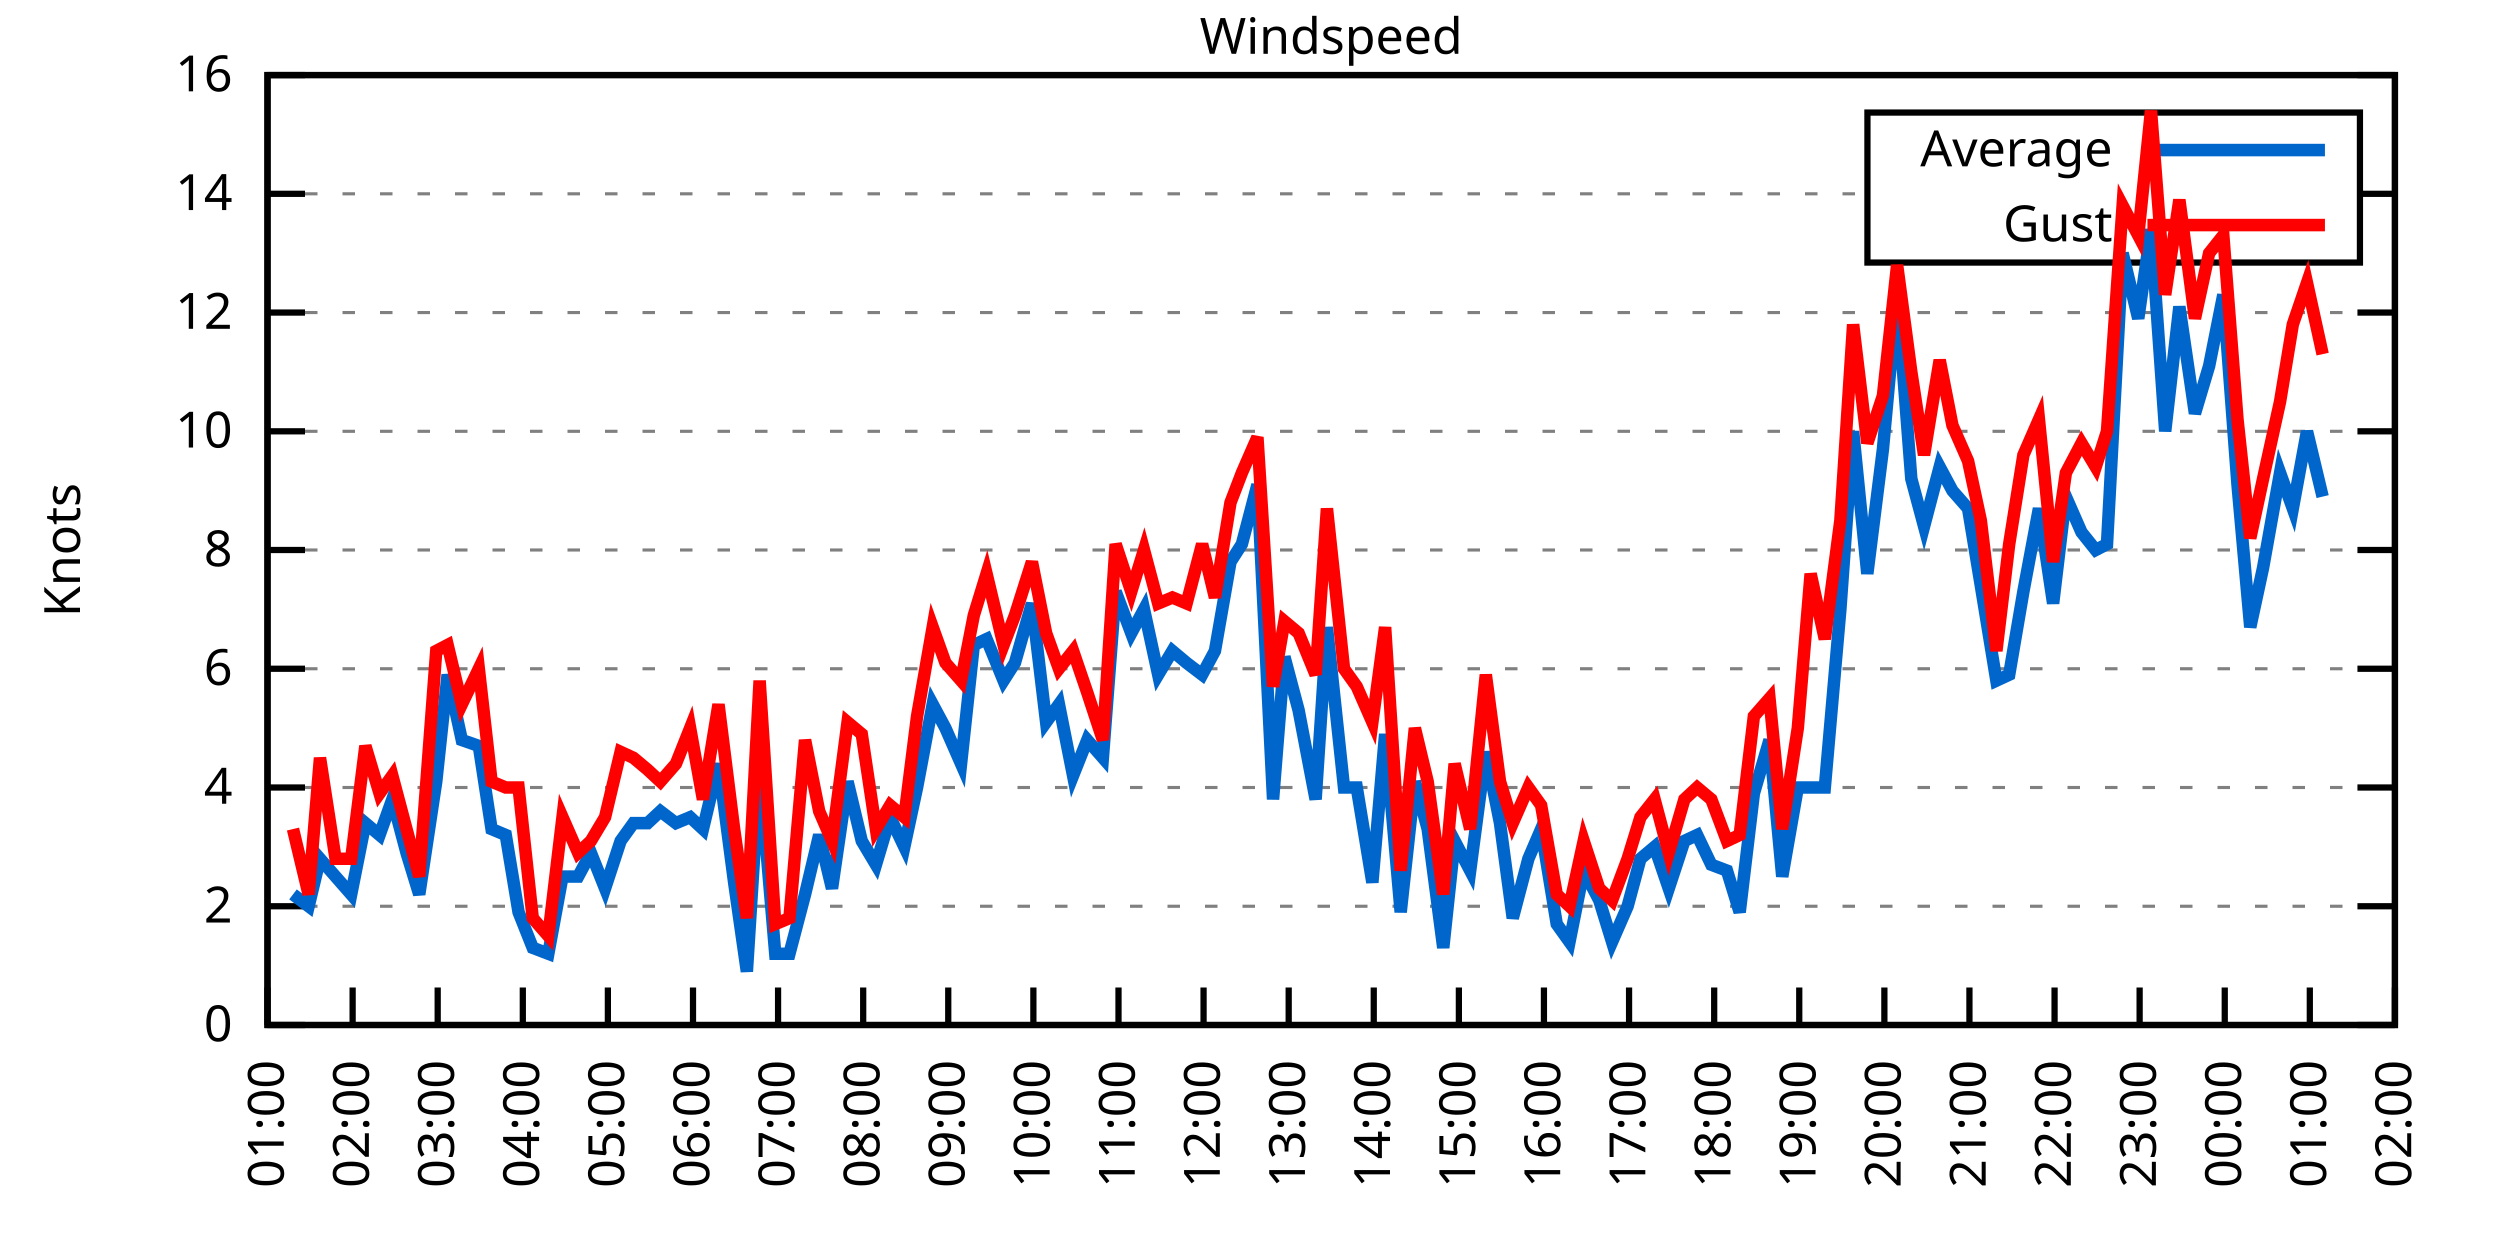
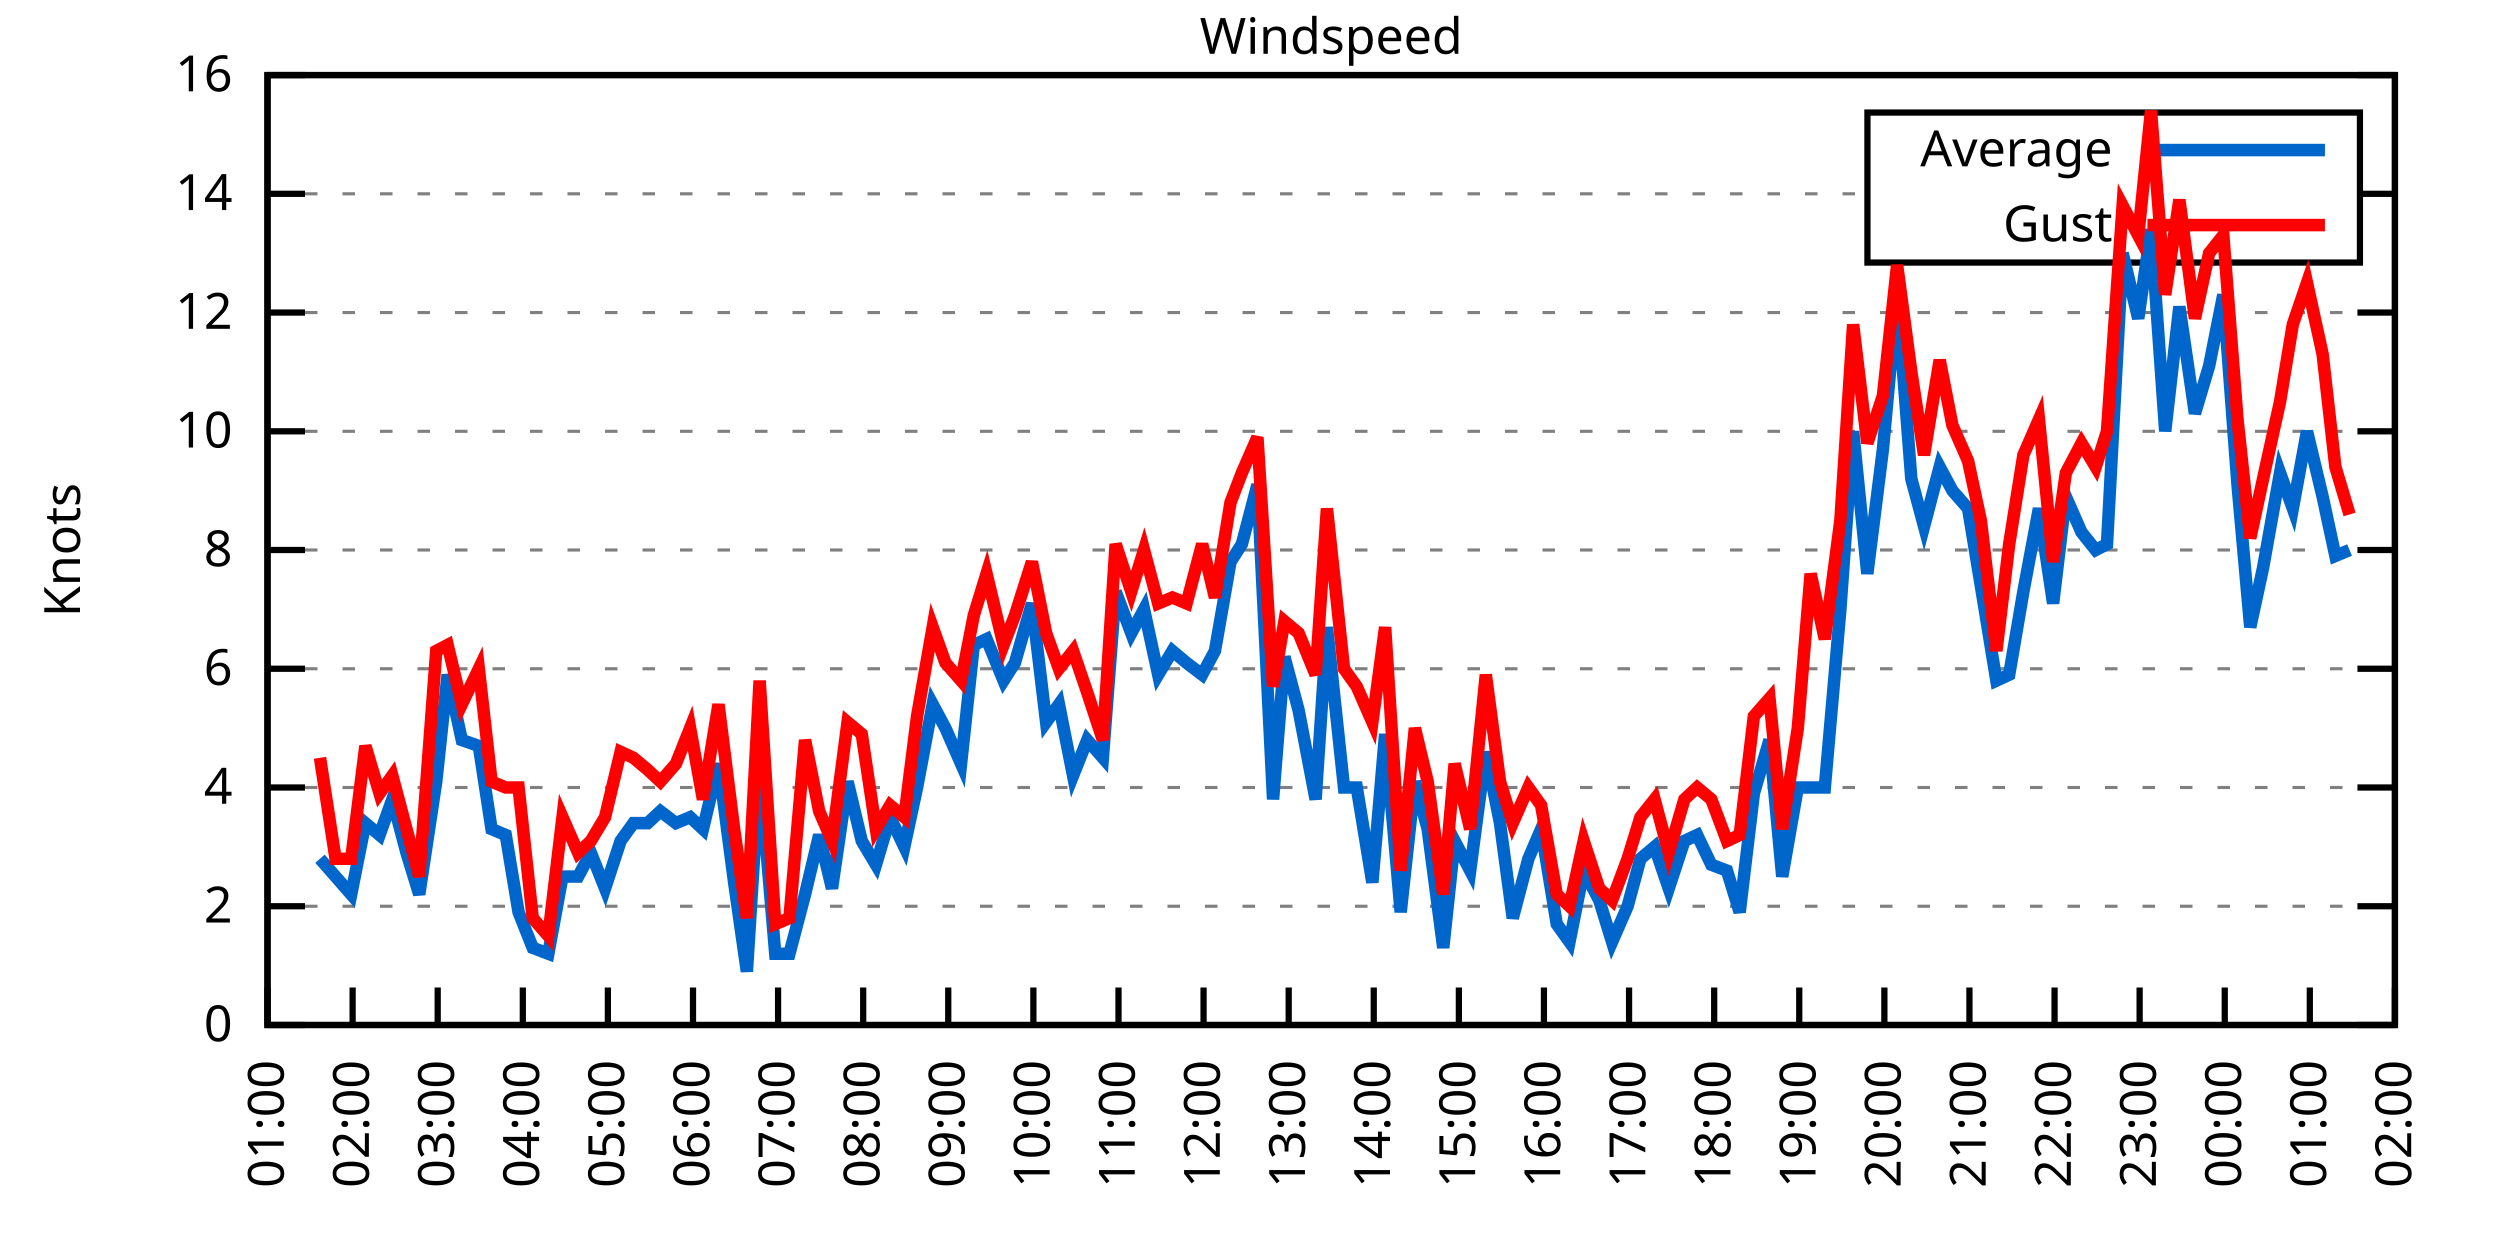
<svg xmlns="http://www.w3.org/2000/svg" xmlns:xlink="http://www.w3.org/1999/xlink" width="400" height="200" viewBox="0 0 400 200">
  <g id="gnuplot_canvas">
    <rect x="0" y="0" width="400" height="200" fill="none" />
    <defs>
      <circle id="gpDot" r="0.5" stroke-width="0.5" stroke="currentColor" />
      <path id="gpPt0" stroke-width="0.333" stroke="currentColor" d="M-1,0 h2 M0,-1 v2" />
      <path id="gpPt1" stroke-width="0.333" stroke="currentColor" d="M-1,-1 L1,1 M1,-1 L-1,1" />
      <path id="gpPt2" stroke-width="0.333" stroke="currentColor" d="M-1,0 L1,0 M0,-1 L0,1 M-1,-1 L1,1 M-1,1 L1,-1" />
      <rect id="gpPt3" stroke-width="0.333" stroke="currentColor" x="-1" y="-1" width="2" height="2" />
      <rect id="gpPt4" stroke-width="0.333" stroke="currentColor" fill="currentColor" x="-1" y="-1" width="2" height="2" />
      <circle id="gpPt5" stroke-width="0.333" stroke="currentColor" cx="0" cy="0" r="1" />
      <use xlink:href="#gpPt5" id="gpPt6" fill="currentColor" stroke="none" />
      <path id="gpPt7" stroke-width="0.333" stroke="currentColor" d="M0,-1.33 L-1.33,0.67 L1.33,0.67 z" />
      <use xlink:href="#gpPt7" id="gpPt8" fill="currentColor" stroke="none" />
      <use xlink:href="#gpPt7" id="gpPt9" stroke="currentColor" transform="rotate(180)" />
      <use xlink:href="#gpPt9" id="gpPt10" fill="currentColor" stroke="none" />
      <use xlink:href="#gpPt3" id="gpPt11" stroke="currentColor" transform="rotate(45)" />
      <use xlink:href="#gpPt11" id="gpPt12" fill="currentColor" stroke="none" />
      <path id="gpPt13" stroke-width="0.333" stroke="currentColor" d="M0,1.330 L1.265,0.411 L0.782,-1.067 L-0.782,-1.076 L-1.265,0.411 z" />
      <use xlink:href="#gpPt13" id="gpPt14" fill="currentColor" stroke="none" />
      <filter id="textbox" filterUnits="objectBoundingBox" x="0" y="0" height="1" width="1">
        <feFlood flood-color="white" flood-opacity="1" result="bgnd" />
        <feComposite in="SourceGraphic" in2="bgnd" operator="atop" />
      </filter>
      <filter id="greybox" filterUnits="objectBoundingBox" x="0" y="0" height="1" width="1">
        <feFlood flood-color="lightgrey" flood-opacity="1" result="grey" />
        <feComposite in="SourceGraphic" in2="grey" operator="atop" />
      </filter>
    </defs>
    <g fill="none" color="white" stroke="currentColor" stroke-width="1.00" stroke-linecap="butt" stroke-linejoin="miter">
</g>
    <g fill="none" color="black" stroke="currentColor" stroke-width="1.00" stroke-linecap="butt" stroke-linejoin="miter">
      <g stroke="none" shape-rendering="crispEdges">
        <polygon fill="rgb(255, 255, 255)" points="42.80,164.00 383.18,164.00 383.18,12.02 42.80,12.02 " />
      </g>
    </g>
    <g fill="none" color="black" stroke="currentColor" stroke-width="1.00" stroke-linecap="butt" stroke-linejoin="miter">
</g>
    <g fill="none" color="black" stroke="black" stroke-width="0.50" stroke-linecap="butt" stroke-linejoin="miter">
</g>
    <g fill="none" color="gray" stroke="currentColor" stroke-width="0.50" stroke-linecap="butt" stroke-linejoin="miter">
      <path stroke="gray" stroke-dasharray="2,4" class="gridline" d="M42.80,164.00 L383.19,164.00  " />
    </g>
    <g fill="none" color="gray" stroke="gray" stroke-width="1.00" stroke-linecap="butt" stroke-linejoin="miter">
</g>
    <g fill="none" color="black" stroke="currentColor" stroke-width="1.00" stroke-linecap="butt" stroke-linejoin="miter">
      <path stroke="black" d="M42.80,164.00 L48.80,164.00 M383.19,164.00 L377.19,164.00  " />
      <g transform="translate(37.20,166.60)" stroke="none" fill="black" font-family="Sans" font-size="8.00" text-anchor="end">
        <text>
          <tspan font-family="Sans"> 0</tspan>
        </text>
      </g>
    </g>
    <g fill="none" color="black" stroke="currentColor" stroke-width="1.00" stroke-linecap="butt" stroke-linejoin="miter">
</g>
    <g fill="none" color="black" stroke="black" stroke-width="0.50" stroke-linecap="butt" stroke-linejoin="miter">
</g>
    <g fill="none" color="gray" stroke="currentColor" stroke-width="0.50" stroke-linecap="butt" stroke-linejoin="miter">
      <path stroke="gray" stroke-dasharray="2,4" class="gridline" d="M42.80,145.00 L383.19,145.00  " />
    </g>
    <g fill="none" color="gray" stroke="gray" stroke-width="1.00" stroke-linecap="butt" stroke-linejoin="miter">
</g>
    <g fill="none" color="black" stroke="currentColor" stroke-width="1.00" stroke-linecap="butt" stroke-linejoin="miter">
      <path stroke="black" d="M42.80,145.00 L48.80,145.00 M383.19,145.00 L377.19,145.00  " />
      <g transform="translate(37.20,147.60)" stroke="none" fill="black" font-family="Sans" font-size="8.00" text-anchor="end">
        <text>
          <tspan font-family="Sans"> 2</tspan>
        </text>
      </g>
    </g>
    <g fill="none" color="black" stroke="currentColor" stroke-width="1.00" stroke-linecap="butt" stroke-linejoin="miter">
</g>
    <g fill="none" color="black" stroke="black" stroke-width="0.50" stroke-linecap="butt" stroke-linejoin="miter">
</g>
    <g fill="none" color="gray" stroke="currentColor" stroke-width="0.50" stroke-linecap="butt" stroke-linejoin="miter">
      <path stroke="gray" stroke-dasharray="2,4" class="gridline" d="M42.80,126.00 L383.19,126.00  " />
    </g>
    <g fill="none" color="gray" stroke="gray" stroke-width="1.00" stroke-linecap="butt" stroke-linejoin="miter">
</g>
    <g fill="none" color="black" stroke="currentColor" stroke-width="1.00" stroke-linecap="butt" stroke-linejoin="miter">
      <path stroke="black" d="M42.80,126.00 L48.80,126.00 M383.19,126.00 L377.19,126.00  " />
      <g transform="translate(37.20,128.60)" stroke="none" fill="black" font-family="Sans" font-size="8.00" text-anchor="end">
        <text>
          <tspan font-family="Sans"> 4</tspan>
        </text>
      </g>
    </g>
    <g fill="none" color="black" stroke="currentColor" stroke-width="1.00" stroke-linecap="butt" stroke-linejoin="miter">
</g>
    <g fill="none" color="black" stroke="black" stroke-width="0.50" stroke-linecap="butt" stroke-linejoin="miter">
</g>
    <g fill="none" color="gray" stroke="currentColor" stroke-width="0.50" stroke-linecap="butt" stroke-linejoin="miter">
      <path stroke="gray" stroke-dasharray="2,4" class="gridline" d="M42.80,107.00 L383.19,107.00  " />
    </g>
    <g fill="none" color="gray" stroke="gray" stroke-width="1.00" stroke-linecap="butt" stroke-linejoin="miter">
</g>
    <g fill="none" color="black" stroke="currentColor" stroke-width="1.00" stroke-linecap="butt" stroke-linejoin="miter">
      <path stroke="black" d="M42.80,107.00 L48.80,107.00 M383.19,107.00 L377.19,107.00  " />
      <g transform="translate(37.20,109.60)" stroke="none" fill="black" font-family="Sans" font-size="8.00" text-anchor="end">
        <text>
          <tspan font-family="Sans"> 6</tspan>
        </text>
      </g>
    </g>
    <g fill="none" color="black" stroke="currentColor" stroke-width="1.00" stroke-linecap="butt" stroke-linejoin="miter">
</g>
    <g fill="none" color="black" stroke="black" stroke-width="0.50" stroke-linecap="butt" stroke-linejoin="miter">
</g>
    <g fill="none" color="gray" stroke="currentColor" stroke-width="0.50" stroke-linecap="butt" stroke-linejoin="miter">
      <path stroke="gray" stroke-dasharray="2,4" class="gridline" d="M42.80,88.00 L383.19,88.00  " />
    </g>
    <g fill="none" color="gray" stroke="gray" stroke-width="1.00" stroke-linecap="butt" stroke-linejoin="miter">
</g>
    <g fill="none" color="black" stroke="currentColor" stroke-width="1.00" stroke-linecap="butt" stroke-linejoin="miter">
      <path stroke="black" d="M42.80,88.00 L48.80,88.00 M383.19,88.00 L377.19,88.00  " />
      <g transform="translate(37.20,90.60)" stroke="none" fill="black" font-family="Sans" font-size="8.00" text-anchor="end">
        <text>
          <tspan font-family="Sans"> 8</tspan>
        </text>
      </g>
    </g>
    <g fill="none" color="black" stroke="currentColor" stroke-width="1.00" stroke-linecap="butt" stroke-linejoin="miter">
</g>
    <g fill="none" color="black" stroke="black" stroke-width="0.50" stroke-linecap="butt" stroke-linejoin="miter">
</g>
    <g fill="none" color="gray" stroke="currentColor" stroke-width="0.50" stroke-linecap="butt" stroke-linejoin="miter">
      <path stroke="gray" stroke-dasharray="2,4" class="gridline" d="M42.80,69.01 L383.19,69.01  " />
    </g>
    <g fill="none" color="gray" stroke="gray" stroke-width="1.00" stroke-linecap="butt" stroke-linejoin="miter">
</g>
    <g fill="none" color="black" stroke="currentColor" stroke-width="1.00" stroke-linecap="butt" stroke-linejoin="miter">
      <path stroke="black" d="M42.80,69.01 L48.80,69.01 M383.19,69.01 L377.19,69.01  " />
      <g transform="translate(37.20,71.61)" stroke="none" fill="black" font-family="Sans" font-size="8.00" text-anchor="end">
        <text>
          <tspan font-family="Sans"> 10</tspan>
        </text>
      </g>
    </g>
    <g fill="none" color="black" stroke="currentColor" stroke-width="1.00" stroke-linecap="butt" stroke-linejoin="miter">
</g>
    <g fill="none" color="black" stroke="black" stroke-width="0.50" stroke-linecap="butt" stroke-linejoin="miter">
</g>
    <g fill="none" color="gray" stroke="currentColor" stroke-width="0.50" stroke-linecap="butt" stroke-linejoin="miter">
      <path stroke="gray" stroke-dasharray="2,4" class="gridline" d="M42.80,50.01 L383.19,50.01  " />
    </g>
    <g fill="none" color="gray" stroke="gray" stroke-width="1.00" stroke-linecap="butt" stroke-linejoin="miter">
</g>
    <g fill="none" color="black" stroke="currentColor" stroke-width="1.00" stroke-linecap="butt" stroke-linejoin="miter">
      <path stroke="black" d="M42.80,50.01 L48.80,50.01 M383.19,50.01 L377.19,50.01  " />
      <g transform="translate(37.20,52.61)" stroke="none" fill="black" font-family="Sans" font-size="8.00" text-anchor="end">
        <text>
          <tspan font-family="Sans"> 12</tspan>
        </text>
      </g>
    </g>
    <g fill="none" color="black" stroke="currentColor" stroke-width="1.00" stroke-linecap="butt" stroke-linejoin="miter">
</g>
    <g fill="none" color="black" stroke="black" stroke-width="0.50" stroke-linecap="butt" stroke-linejoin="miter">
</g>
    <g fill="none" color="gray" stroke="currentColor" stroke-width="0.50" stroke-linecap="butt" stroke-linejoin="miter">
      <path stroke="gray" stroke-dasharray="2,4" class="gridline" d="M42.80,31.01 L298.79,31.01 M377.59,31.01 L383.19,31.01  " />
    </g>
    <g fill="none" color="gray" stroke="gray" stroke-width="1.00" stroke-linecap="butt" stroke-linejoin="miter">
</g>
    <g fill="none" color="black" stroke="currentColor" stroke-width="1.00" stroke-linecap="butt" stroke-linejoin="miter">
      <path stroke="black" d="M42.80,31.01 L48.80,31.01 M383.19,31.01 L377.19,31.01  " />
      <g transform="translate(37.20,33.61)" stroke="none" fill="black" font-family="Sans" font-size="8.00" text-anchor="end">
        <text>
          <tspan font-family="Sans"> 14</tspan>
        </text>
      </g>
    </g>
    <g fill="none" color="black" stroke="currentColor" stroke-width="1.00" stroke-linecap="butt" stroke-linejoin="miter">
</g>
    <g fill="none" color="black" stroke="black" stroke-width="0.50" stroke-linecap="butt" stroke-linejoin="miter">
</g>
    <g fill="none" color="gray" stroke="currentColor" stroke-width="0.50" stroke-linecap="butt" stroke-linejoin="miter">
      <path stroke="gray" stroke-dasharray="2,4" class="gridline" d="M42.80,12.01 L383.19,12.01  " />
    </g>
    <g fill="none" color="gray" stroke="gray" stroke-width="1.00" stroke-linecap="butt" stroke-linejoin="miter">
</g>
    <g fill="none" color="black" stroke="currentColor" stroke-width="1.00" stroke-linecap="butt" stroke-linejoin="miter">
      <path stroke="black" d="M42.80,12.01 L48.80,12.01 M383.19,12.01 L377.19,12.01  " />
      <g transform="translate(37.20,14.61)" stroke="none" fill="black" font-family="Sans" font-size="8.00" text-anchor="end">
        <text>
          <tspan font-family="Sans"> 16</tspan>
        </text>
      </g>
    </g>
    <g fill="none" color="black" stroke="currentColor" stroke-width="1.00" stroke-linecap="butt" stroke-linejoin="miter">
      <path stroke="black" d="M42.80,164.00 L42.80,158.00  " />
      <g transform="translate(45.40,169.60) rotate(270.00)" stroke="none" fill="black" font-family="Sans" font-size="8.00" text-anchor="end">
        <text>
          <tspan font-family="Sans">01:00</tspan>
        </text>
      </g>
    </g>
    <g fill="none" color="black" stroke="currentColor" stroke-width="1.00" stroke-linecap="butt" stroke-linejoin="miter">
      <path stroke="black" d="M56.42,164.00 L56.42,158.00  " />
      <g transform="translate(59.02,169.60) rotate(270.00)" stroke="none" fill="black" font-family="Sans" font-size="8.00" text-anchor="end">
        <text>
          <tspan font-family="Sans">02:00</tspan>
        </text>
      </g>
    </g>
    <g fill="none" color="black" stroke="currentColor" stroke-width="1.00" stroke-linecap="butt" stroke-linejoin="miter">
      <path stroke="black" d="M70.03,164.00 L70.03,158.00  " />
      <g transform="translate(72.63,169.60) rotate(270.00)" stroke="none" fill="black" font-family="Sans" font-size="8.00" text-anchor="end">
        <text>
          <tspan font-family="Sans">03:00</tspan>
        </text>
      </g>
    </g>
    <g fill="none" color="black" stroke="currentColor" stroke-width="1.00" stroke-linecap="butt" stroke-linejoin="miter">
      <path stroke="black" d="M83.65,164.00 L83.65,158.00  " />
      <g transform="translate(86.25,169.60) rotate(270.00)" stroke="none" fill="black" font-family="Sans" font-size="8.00" text-anchor="end">
        <text>
          <tspan font-family="Sans">04:00</tspan>
        </text>
      </g>
    </g>
    <g fill="none" color="black" stroke="currentColor" stroke-width="1.00" stroke-linecap="butt" stroke-linejoin="miter">
      <path stroke="black" d="M97.26,164.00 L97.26,158.00  " />
      <g transform="translate(99.86,169.60) rotate(270.00)" stroke="none" fill="black" font-family="Sans" font-size="8.00" text-anchor="end">
        <text>
          <tspan font-family="Sans">05:00</tspan>
        </text>
      </g>
    </g>
    <g fill="none" color="black" stroke="currentColor" stroke-width="1.00" stroke-linecap="butt" stroke-linejoin="miter">
      <path stroke="black" d="M110.88,164.00 L110.88,158.00  " />
      <g transform="translate(113.48,169.60) rotate(270.00)" stroke="none" fill="black" font-family="Sans" font-size="8.00" text-anchor="end">
        <text>
          <tspan font-family="Sans">06:00</tspan>
        </text>
      </g>
    </g>
    <g fill="none" color="black" stroke="currentColor" stroke-width="1.00" stroke-linecap="butt" stroke-linejoin="miter">
      <path stroke="black" d="M124.49,164.00 L124.49,158.00  " />
      <g transform="translate(127.09,169.60) rotate(270.00)" stroke="none" fill="black" font-family="Sans" font-size="8.00" text-anchor="end">
        <text>
          <tspan font-family="Sans">07:00</tspan>
        </text>
      </g>
    </g>
    <g fill="none" color="black" stroke="currentColor" stroke-width="1.00" stroke-linecap="butt" stroke-linejoin="miter">
      <path stroke="black" d="M138.11,164.00 L138.11,158.00  " />
      <g transform="translate(140.71,169.60) rotate(270.00)" stroke="none" fill="black" font-family="Sans" font-size="8.00" text-anchor="end">
        <text>
          <tspan font-family="Sans">08:00</tspan>
        </text>
      </g>
    </g>
    <g fill="none" color="black" stroke="currentColor" stroke-width="1.00" stroke-linecap="butt" stroke-linejoin="miter">
      <path stroke="black" d="M151.72,164.00 L151.72,158.00  " />
      <g transform="translate(154.32,169.60) rotate(270.00)" stroke="none" fill="black" font-family="Sans" font-size="8.00" text-anchor="end">
        <text>
          <tspan font-family="Sans">09:00</tspan>
        </text>
      </g>
    </g>
    <g fill="none" color="black" stroke="currentColor" stroke-width="1.00" stroke-linecap="butt" stroke-linejoin="miter">
      <path stroke="black" d="M165.34,164.00 L165.34,158.00  " />
      <g transform="translate(167.94,169.60) rotate(270.00)" stroke="none" fill="black" font-family="Sans" font-size="8.00" text-anchor="end">
        <text>
          <tspan font-family="Sans">10:00</tspan>
        </text>
      </g>
    </g>
    <g fill="none" color="black" stroke="currentColor" stroke-width="1.00" stroke-linecap="butt" stroke-linejoin="miter">
      <path stroke="black" d="M178.96,164.00 L178.96,158.00  " />
      <g transform="translate(181.56,169.60) rotate(270.00)" stroke="none" fill="black" font-family="Sans" font-size="8.00" text-anchor="end">
        <text>
          <tspan font-family="Sans">11:00</tspan>
        </text>
      </g>
    </g>
    <g fill="none" color="black" stroke="currentColor" stroke-width="1.00" stroke-linecap="butt" stroke-linejoin="miter">
      <path stroke="black" d="M192.57,164.00 L192.57,158.00  " />
      <g transform="translate(195.17,169.60) rotate(270.00)" stroke="none" fill="black" font-family="Sans" font-size="8.00" text-anchor="end">
        <text>
          <tspan font-family="Sans">12:00</tspan>
        </text>
      </g>
    </g>
    <g fill="none" color="black" stroke="currentColor" stroke-width="1.00" stroke-linecap="butt" stroke-linejoin="miter">
      <path stroke="black" d="M206.19,164.00 L206.19,158.00  " />
      <g transform="translate(208.79,169.60) rotate(270.00)" stroke="none" fill="black" font-family="Sans" font-size="8.00" text-anchor="end">
        <text>
          <tspan font-family="Sans">13:00</tspan>
        </text>
      </g>
    </g>
    <g fill="none" color="black" stroke="currentColor" stroke-width="1.00" stroke-linecap="butt" stroke-linejoin="miter">
      <path stroke="black" d="M219.80,164.00 L219.80,158.00  " />
      <g transform="translate(222.40,169.60) rotate(270.00)" stroke="none" fill="black" font-family="Sans" font-size="8.00" text-anchor="end">
        <text>
          <tspan font-family="Sans">14:00</tspan>
        </text>
      </g>
    </g>
    <g fill="none" color="black" stroke="currentColor" stroke-width="1.00" stroke-linecap="butt" stroke-linejoin="miter">
      <path stroke="black" d="M233.42,164.00 L233.42,158.00  " />
      <g transform="translate(236.02,169.60) rotate(270.00)" stroke="none" fill="black" font-family="Sans" font-size="8.00" text-anchor="end">
        <text>
          <tspan font-family="Sans">15:00</tspan>
        </text>
      </g>
    </g>
    <g fill="none" color="black" stroke="currentColor" stroke-width="1.00" stroke-linecap="butt" stroke-linejoin="miter">
      <path stroke="black" d="M247.03,164.00 L247.03,158.00  " />
      <g transform="translate(249.63,169.60) rotate(270.00)" stroke="none" fill="black" font-family="Sans" font-size="8.00" text-anchor="end">
        <text>
          <tspan font-family="Sans">16:00</tspan>
        </text>
      </g>
    </g>
    <g fill="none" color="black" stroke="currentColor" stroke-width="1.00" stroke-linecap="butt" stroke-linejoin="miter">
      <path stroke="black" d="M260.65,164.00 L260.65,158.00  " />
      <g transform="translate(263.25,169.60) rotate(270.00)" stroke="none" fill="black" font-family="Sans" font-size="8.00" text-anchor="end">
        <text>
          <tspan font-family="Sans">17:00</tspan>
        </text>
      </g>
    </g>
    <g fill="none" color="black" stroke="currentColor" stroke-width="1.00" stroke-linecap="butt" stroke-linejoin="miter">
      <path stroke="black" d="M274.27,164.00 L274.27,158.00  " />
      <g transform="translate(276.87,169.60) rotate(270.00)" stroke="none" fill="black" font-family="Sans" font-size="8.00" text-anchor="end">
        <text>
          <tspan font-family="Sans">18:00</tspan>
        </text>
      </g>
    </g>
    <g fill="none" color="black" stroke="currentColor" stroke-width="1.00" stroke-linecap="butt" stroke-linejoin="miter">
      <path stroke="black" d="M287.88,164.00 L287.88,158.00  " />
      <g transform="translate(290.48,169.60) rotate(270.00)" stroke="none" fill="black" font-family="Sans" font-size="8.00" text-anchor="end">
        <text>
          <tspan font-family="Sans">19:00</tspan>
        </text>
      </g>
    </g>
    <g fill="none" color="black" stroke="currentColor" stroke-width="1.00" stroke-linecap="butt" stroke-linejoin="miter">
      <path stroke="black" d="M301.50,164.00 L301.50,158.00  " />
      <g transform="translate(304.10,169.60) rotate(270.00)" stroke="none" fill="black" font-family="Sans" font-size="8.00" text-anchor="end">
        <text>
          <tspan font-family="Sans">20:00</tspan>
        </text>
      </g>
    </g>
    <g fill="none" color="black" stroke="currentColor" stroke-width="1.00" stroke-linecap="butt" stroke-linejoin="miter">
      <path stroke="black" d="M315.11,164.00 L315.11,158.00  " />
      <g transform="translate(317.71,169.60) rotate(270.00)" stroke="none" fill="black" font-family="Sans" font-size="8.00" text-anchor="end">
        <text>
          <tspan font-family="Sans">21:00</tspan>
        </text>
      </g>
    </g>
    <g fill="none" color="black" stroke="currentColor" stroke-width="1.00" stroke-linecap="butt" stroke-linejoin="miter">
      <path stroke="black" d="M328.73,164.00 L328.73,158.00  " />
      <g transform="translate(331.33,169.60) rotate(270.00)" stroke="none" fill="black" font-family="Sans" font-size="8.00" text-anchor="end">
        <text>
          <tspan font-family="Sans">22:00</tspan>
        </text>
      </g>
    </g>
    <g fill="none" color="black" stroke="currentColor" stroke-width="1.00" stroke-linecap="butt" stroke-linejoin="miter">
      <path stroke="black" d="M342.34,164.00 L342.34,158.00  " />
      <g transform="translate(344.94,169.60) rotate(270.00)" stroke="none" fill="black" font-family="Sans" font-size="8.00" text-anchor="end">
        <text>
          <tspan font-family="Sans">23:00</tspan>
        </text>
      </g>
    </g>
    <g fill="none" color="black" stroke="currentColor" stroke-width="1.00" stroke-linecap="butt" stroke-linejoin="miter">
      <path stroke="black" d="M355.96,164.00 L355.96,158.00  " />
      <g transform="translate(358.56,169.60) rotate(270.00)" stroke="none" fill="black" font-family="Sans" font-size="8.00" text-anchor="end">
        <text>
          <tspan font-family="Sans">00:00</tspan>
        </text>
      </g>
    </g>
    <g fill="none" color="black" stroke="currentColor" stroke-width="1.00" stroke-linecap="butt" stroke-linejoin="miter">
      <path stroke="black" d="M369.57,164.00 L369.57,158.00  " />
      <g transform="translate(372.17,169.60) rotate(270.00)" stroke="none" fill="black" font-family="Sans" font-size="8.00" text-anchor="end">
        <text>
          <tspan font-family="Sans">01:00</tspan>
        </text>
      </g>
    </g>
    <g fill="none" color="black" stroke="currentColor" stroke-width="1.00" stroke-linecap="butt" stroke-linejoin="miter">
      <path stroke="black" d="M383.19,164.00 L383.19,158.00  " />
      <g transform="translate(385.79,169.60) rotate(270.00)" stroke="none" fill="black" font-family="Sans" font-size="8.00" text-anchor="end">
        <text>
          <tspan font-family="Sans">02:00</tspan>
        </text>
      </g>
    </g>
    <g fill="none" color="black" stroke="currentColor" stroke-width="1.00" stroke-linecap="butt" stroke-linejoin="miter">
</g>
    <g fill="none" color="black" stroke="currentColor" stroke-width="1.00" stroke-linecap="butt" stroke-linejoin="miter">
      <path stroke="black" d="M42.80,12.01 L42.80,164.00 L383.19,164.00 L383.19,12.01 L42.80,12.01 Z  " />
    </g>
    <g fill="none" color="black" stroke="currentColor" stroke-width="1.00" stroke-linecap="butt" stroke-linejoin="miter">
</g>
    <g fill="none" color="black" stroke="currentColor" stroke-width="1.00" stroke-linecap="butt" stroke-linejoin="miter">
      <path stroke="black" d="M298.79,42.01 L298.79,18.01 L377.59,18.01 L377.59,42.01 L298.79,42.01 Z  " />
    </g>
    <g id="Windspeed_plot_1">
      <g fill="none" color="white" stroke="black" stroke-width="2.00" stroke-linecap="butt" stroke-linejoin="miter">
</g>
      <g fill="none" color="black" stroke="currentColor" stroke-width="2.00" stroke-linecap="butt" stroke-linejoin="miter">
        <g transform="translate(337.99,26.61)" stroke="none" fill="black" font-family="Sans" font-size="8.00" text-anchor="end">
          <text>
            <tspan font-family="Sans">Average</tspan>
          </text>
        </g>
      </g>
      <g fill="none" color="black" stroke="currentColor" stroke-width="2.00" stroke-linecap="butt" stroke-linejoin="miter">
-         <path stroke="rgb(  0, 102, 204)" d="M343.59,24.01 L371.99,24.01 M46.88,143.10 L49.38,145.00 L51.20,137.40 L53.69,140.25 L56.19,143.10 L58.46,131.70   L60.73,133.60 L62.77,127.90 L65.04,136.45 L67.08,143.10 L69.80,125.05 L71.62,107.95 L73.89,118.40 L76.61,119.35   L78.65,132.65 L80.92,133.60 L82.97,145.95 L85.24,151.65 L87.73,152.60 L90.00,140.25 L92.50,140.25 L94.54,136.45   L96.81,142.15 L99.30,134.55 L101.35,131.70 L103.62,131.70 L105.66,129.80 L108.15,131.70 L110.42,130.75 L112.47,132.65   L114.96,122.20 L117.46,141.20 L119.50,155.45 L121.54,123.15 L124.04,152.60 L126.31,152.60 L128.81,143.10 L131.07,133.60   L133.12,142.15 L135.61,125.05 L137.88,134.55 L140.15,138.35 L142.42,130.75 L144.69,135.50 L146.73,126.00 L149.23,112.70   L151.27,116.50 L153.77,122.20 L155.81,103.20 L157.85,102.25 L160.57,108.90 L162.39,106.05 L165.11,96.55 L167.38,115.55   L169.43,112.70 L171.69,124.10 L173.96,118.40 L176.46,121.25 L178.50,94.65 L181.00,101.30 L183.04,97.50 L185.31,107.95   L187.58,104.15 L189.85,106.05 L192.34,107.95 L194.39,104.15 L196.88,89.90 L198.70,87.06 L201.19,77.56 L203.69,127.90   L205.51,105.10 L207.78,113.65 L210.50,127.90 L212.31,100.35 L215.04,126.00 L217.08,126.00 L219.58,141.20 L221.62,117.45   L224.11,145.95 L226.38,125.05 L228.43,132.65 L230.92,151.65 L232.74,134.55 L235.23,139.30 L237.73,120.30 L240.00,131.70   L242.04,146.90 L244.54,137.40 L246.58,132.65 L249.08,147.85 L251.12,150.70 L253.39,139.30 L255.88,144.05 L257.93,150.70   L260.42,145.00 L262.47,137.40 L264.73,135.50 L267.00,142.15 L269.50,134.55 L271.54,133.60 L273.81,138.35 L276.31,139.30   L278.35,145.95 L280.62,126.95 L283.12,118.40 L285.16,140.25 L287.65,126.00 L289.70,126.00 L291.97,126.00 L294.46,97.50   L296.50,69.01 L298.77,91.80 L301.27,71.86 L303.54,47.16 L305.81,76.61 L307.85,84.21 L310.35,74.71 L312.39,78.51   L314.89,81.36 L316.93,93.70 L319.42,108.90 L321.47,107.95 L323.74,94.65 L326.23,81.36 L328.50,96.55 L330.54,79.46   L333.04,85.16 L335.31,88.00 L337.12,87.06 L339.62,40.51 L342.12,50.96 L344.16,36.71 L346.43,69.01 L348.70,49.06   L351.19,66.16 L353.46,58.56 L355.73,47.16 L358.00,77.56 L360.04,100.35 L362.09,90.85 L364.81,75.66 L366.85,81.36   L369.12,69.01 L371.62,79.46  " />
+         <path stroke="rgb(  0, 102, 204)" d="M343.59,24.01 L371.99,24.01 M51.20,137.40 L53.69,140.25 L56.19,143.10 L58.46,131.70 L60.73,133.60 L62.77,127.90   L65.04,136.45 L67.08,143.10 L69.80,125.05 L71.62,107.95 L73.89,118.40 L76.61,119.35 L78.65,132.65 L80.92,133.60   L82.97,145.95 L85.24,151.65 L87.73,152.60 L90.00,140.25 L92.50,140.25 L94.54,136.45 L96.81,142.15 L99.30,134.55   L101.35,131.70 L103.62,131.70 L105.66,129.80 L108.15,131.70 L110.42,130.75 L112.47,132.65 L114.96,122.20 L117.46,141.20   L119.50,155.45 L121.54,123.15 L124.04,152.60 L126.31,152.60 L128.81,143.10 L131.07,133.60 L133.12,142.15 L135.61,125.05   L137.88,134.55 L140.15,138.35 L142.42,130.75 L144.69,135.50 L146.73,126.00 L149.23,112.70 L151.27,116.50 L153.77,122.20   L155.81,103.20 L157.85,102.25 L160.57,108.90 L162.39,106.05 L165.11,96.55 L167.38,115.55 L169.43,112.70 L171.69,124.10   L173.96,118.40 L176.46,121.25 L178.50,94.65 L181.00,101.30 L183.04,97.50 L185.31,107.95 L187.58,104.15 L189.85,106.05   L192.34,107.95 L194.39,104.15 L196.88,89.90 L198.70,87.06 L201.19,77.56 L203.69,127.90 L205.51,105.10 L207.78,113.65   L210.50,127.90 L212.31,100.35 L215.04,126.00 L217.08,126.00 L219.58,141.20 L221.62,117.45 L224.11,145.95 L226.38,125.05   L228.43,132.65 L230.92,151.65 L232.74,134.55 L235.23,139.30 L237.73,120.30 L240.00,131.70 L242.04,146.90 L244.54,137.40   L246.58,132.65 L249.08,147.85 L251.12,150.70 L253.39,139.30 L255.88,144.05 L257.93,150.70 L260.42,145.00 L262.47,137.40   L264.73,135.50 L267.00,142.15 L269.50,134.55 L271.54,133.60 L273.81,138.35 L276.31,139.30 L278.35,145.95 L280.62,126.95   L283.12,118.40 L285.16,140.25 L287.65,126.00 L289.70,126.00 L291.97,126.00 L294.46,97.50 L296.50,69.01 L298.77,91.80   L301.27,71.86 L303.54,47.16 L305.81,76.61 L307.85,84.21 L310.35,74.71 L312.39,78.51 L314.89,81.36 L316.93,93.70   L319.42,108.90 L321.47,107.95 L323.74,94.65 L326.23,81.36 L328.50,96.55 L330.54,79.46 L333.04,85.16 L335.31,88.00   L337.12,87.06 L339.62,40.51 L342.12,50.96 L344.16,36.71 L346.43,69.01 L348.70,49.06 L351.19,66.16 L353.46,58.56   L355.73,47.16 L358.00,77.56 L360.04,100.35 L362.09,90.85 L364.81,75.66 L366.85,81.36 L369.12,69.01 L371.62,79.46   L373.66,88.95 L375.93,88.00  " />
      </g>
    </g>
    <g id="Windspeed_plot_2">
      <g fill="none" color="black" stroke="currentColor" stroke-width="2.00" stroke-linecap="butt" stroke-linejoin="miter">
        <g transform="translate(337.99,38.61)" stroke="none" fill="black" font-family="Sans" font-size="8.00" text-anchor="end">
          <text>
            <tspan font-family="Sans">Gust</tspan>
          </text>
        </g>
      </g>
      <g fill="none" color="black" stroke="currentColor" stroke-width="2.00" stroke-linecap="butt" stroke-linejoin="miter">
-         <path stroke="rgb(255,   0,   0)" d="M343.59,36.01 L371.99,36.01 M46.88,132.65 L49.38,143.10 L51.20,121.25 L53.69,137.40 L56.19,137.40 L58.46,119.35   L60.73,126.95 L62.77,124.10 L65.04,132.65 L67.08,140.25 L69.80,104.15 L71.62,103.20 L73.89,112.70 L76.61,107.00   L78.65,125.05 L80.92,126.00 L82.97,126.00 L85.24,146.90 L87.73,149.75 L90.00,130.75 L92.50,136.45 L94.54,134.55   L96.81,130.75 L99.30,120.30 L101.35,121.25 L103.62,123.15 L105.66,125.05 L108.15,122.20 L110.42,116.50 L112.47,127.90   L114.96,112.70 L117.46,132.65 L119.50,146.90 L121.54,108.90 L124.04,147.85 L126.31,146.90 L128.81,118.40 L131.07,129.80   L133.12,134.55 L135.61,115.55 L137.88,117.45 L140.15,132.65 L142.42,128.85 L144.69,130.75 L146.73,114.60 L149.23,100.35   L151.27,106.05 L153.77,108.90 L155.81,98.45 L157.85,91.80 L160.57,103.20 L162.39,98.45 L165.11,89.90 L167.38,101.30   L169.43,107.00 L171.69,104.15 L173.96,110.80 L176.46,118.40 L178.50,87.06 L181.00,94.65 L183.04,88.00 L185.31,96.55   L187.58,95.60 L189.85,96.55 L192.34,87.06 L194.39,95.60 L196.88,80.41 L198.70,75.66 L201.19,69.96 L203.69,109.85   L205.51,99.40 L207.78,101.30 L210.50,107.95 L212.31,81.36 L215.04,107.00 L217.08,109.85 L219.58,115.55 L221.62,100.35   L224.11,139.30 L226.38,116.50 L228.43,125.05 L230.92,143.10 L232.74,122.20 L235.23,132.65 L237.73,107.95 L240.00,125.05   L242.04,131.70 L244.54,126.00 L246.58,128.85 L249.08,143.10 L251.12,145.00 L253.39,134.55 L255.88,142.15 L257.93,144.05   L260.42,137.40 L262.47,130.75 L264.73,127.90 L267.00,136.45 L269.50,127.90 L271.54,126.00 L273.81,127.90 L276.31,134.55   L278.35,133.60 L280.62,114.60 L283.12,111.75 L285.16,132.65 L287.65,116.50 L289.70,91.80 L291.97,102.25 L294.46,83.26   L296.50,51.91 L298.77,70.91 L301.27,63.31 L303.54,42.41 L305.81,59.51 L307.85,72.81 L310.35,57.61 L312.39,68.06   L314.89,73.76 L316.93,83.26 L319.42,104.15 L321.47,87.06 L323.74,72.81 L326.23,67.11 L328.50,89.90 L330.54,75.66   L333.04,70.91 L335.31,74.71 L337.12,69.01 L339.62,32.91 L342.12,37.66 L344.16,17.71 L346.43,47.16 L348.70,31.96   L351.19,50.96 L353.46,40.51 L355.73,37.66 L358.00,67.11 L360.04,86.11 L362.09,76.61 L364.81,64.26 L366.85,51.91   L369.12,45.26 L371.62,56.66  " />
+         <path stroke="rgb(255,   0,   0)" d="M343.59,36.01 L371.99,36.01 M51.20,121.25 L53.69,137.40 L56.19,137.40 L58.46,119.35 L60.73,126.95 L62.77,124.10   L65.04,132.65 L67.08,140.25 L69.80,104.15 L71.62,103.20 L73.89,112.70 L76.61,107.00 L78.65,125.05 L80.92,126.00   L82.97,126.00 L85.24,146.90 L87.73,149.75 L90.00,130.75 L92.50,136.45 L94.54,134.55 L96.81,130.75 L99.30,120.30   L101.35,121.25 L103.62,123.15 L105.66,125.05 L108.15,122.20 L110.42,116.50 L112.47,127.90 L114.96,112.70 L117.46,132.65   L119.50,146.90 L121.54,108.90 L124.04,147.85 L126.31,146.90 L128.81,118.40 L131.07,129.80 L133.12,134.55 L135.61,115.55   L137.88,117.45 L140.15,132.65 L142.42,128.85 L144.69,130.75 L146.73,114.60 L149.23,100.35 L151.27,106.05 L153.77,108.90   L155.81,98.45 L157.85,91.80 L160.57,103.20 L162.39,98.45 L165.11,89.90 L167.38,101.30 L169.43,107.00 L171.69,104.15   L173.96,110.80 L176.46,118.40 L178.50,87.06 L181.00,94.65 L183.04,88.00 L185.31,96.55 L187.58,95.60 L189.85,96.55   L192.34,87.06 L194.39,95.60 L196.88,80.41 L198.70,75.66 L201.19,69.96 L203.69,109.85 L205.51,99.40 L207.78,101.30   L210.50,107.95 L212.31,81.36 L215.04,107.00 L217.08,109.85 L219.58,115.55 L221.62,100.35 L224.11,139.30 L226.38,116.50   L228.43,125.05 L230.92,143.10 L232.74,122.20 L235.23,132.65 L237.73,107.95 L240.00,125.05 L242.04,131.70 L244.54,126.00   L246.58,128.85 L249.08,143.10 L251.12,145.00 L253.39,134.55 L255.88,142.15 L257.93,144.05 L260.42,137.40 L262.47,130.75   L264.73,127.90 L267.00,136.45 L269.50,127.90 L271.54,126.00 L273.81,127.90 L276.31,134.55 L278.35,133.60 L280.62,114.60   L283.12,111.75 L285.16,132.65 L287.65,116.50 L289.70,91.80 L291.97,102.25 L294.46,83.26 L296.50,51.91 L298.77,70.91   L301.27,63.31 L303.54,42.41 L305.81,59.51 L307.85,72.81 L310.35,57.61 L312.39,68.06 L314.89,73.76 L316.93,83.26   L319.42,104.15 L321.47,87.06 L323.74,72.81 L326.23,67.11 L328.50,89.90 L330.54,75.66 L333.04,70.91 L335.31,74.71   L337.12,69.01 L339.62,32.91 L342.12,37.66 L344.16,17.71 L346.43,47.16 L348.70,31.96 L351.19,50.96 L353.46,40.51   L355.73,37.66 L358.00,67.11 L360.04,86.11 L362.09,76.61 L364.81,64.26 L366.85,51.91 L369.12,45.26 L371.62,56.66   L373.66,74.71 L375.93,82.31  " />
      </g>
    </g>
    <g fill="none" color="black" stroke="currentColor" stroke-width="2.00" stroke-linecap="butt" stroke-linejoin="miter">
</g>
    <g fill="none" color="black" stroke="black" stroke-width="1.00" stroke-linecap="butt" stroke-linejoin="miter">
</g>
    <g fill="none" color="black" stroke="currentColor" stroke-width="1.00" stroke-linecap="butt" stroke-linejoin="miter">
      <path stroke="black" d="M42.80,12.01 L42.80,164.00 L383.19,164.00 L383.19,12.01 L42.80,12.01 Z  " />
      <g transform="translate(12.80,88.01) rotate(270.00)" stroke="none" fill="black" font-family="Sans" font-size="8.00" text-anchor="middle">
        <text>
          <tspan font-family="Sans">Knots</tspan>
        </text>
      </g>
    </g>
    <g fill="none" color="black" stroke="currentColor" stroke-width="1.00" stroke-linecap="butt" stroke-linejoin="miter">
</g>
    <g fill="none" color="black" stroke="currentColor" stroke-width="1.00" stroke-linecap="butt" stroke-linejoin="miter">
      <g transform="translate(212.99,8.61)" stroke="none" fill="black" font-family="Sans" font-size="8.00" text-anchor="middle">
        <text>
          <tspan font-family="Sans">Windspeed</tspan>
        </text>
      </g>
    </g>
    <g fill="none" color="black" stroke="currentColor" stroke-width="1.00" stroke-linecap="butt" stroke-linejoin="miter">
</g>
  </g>
</svg>
